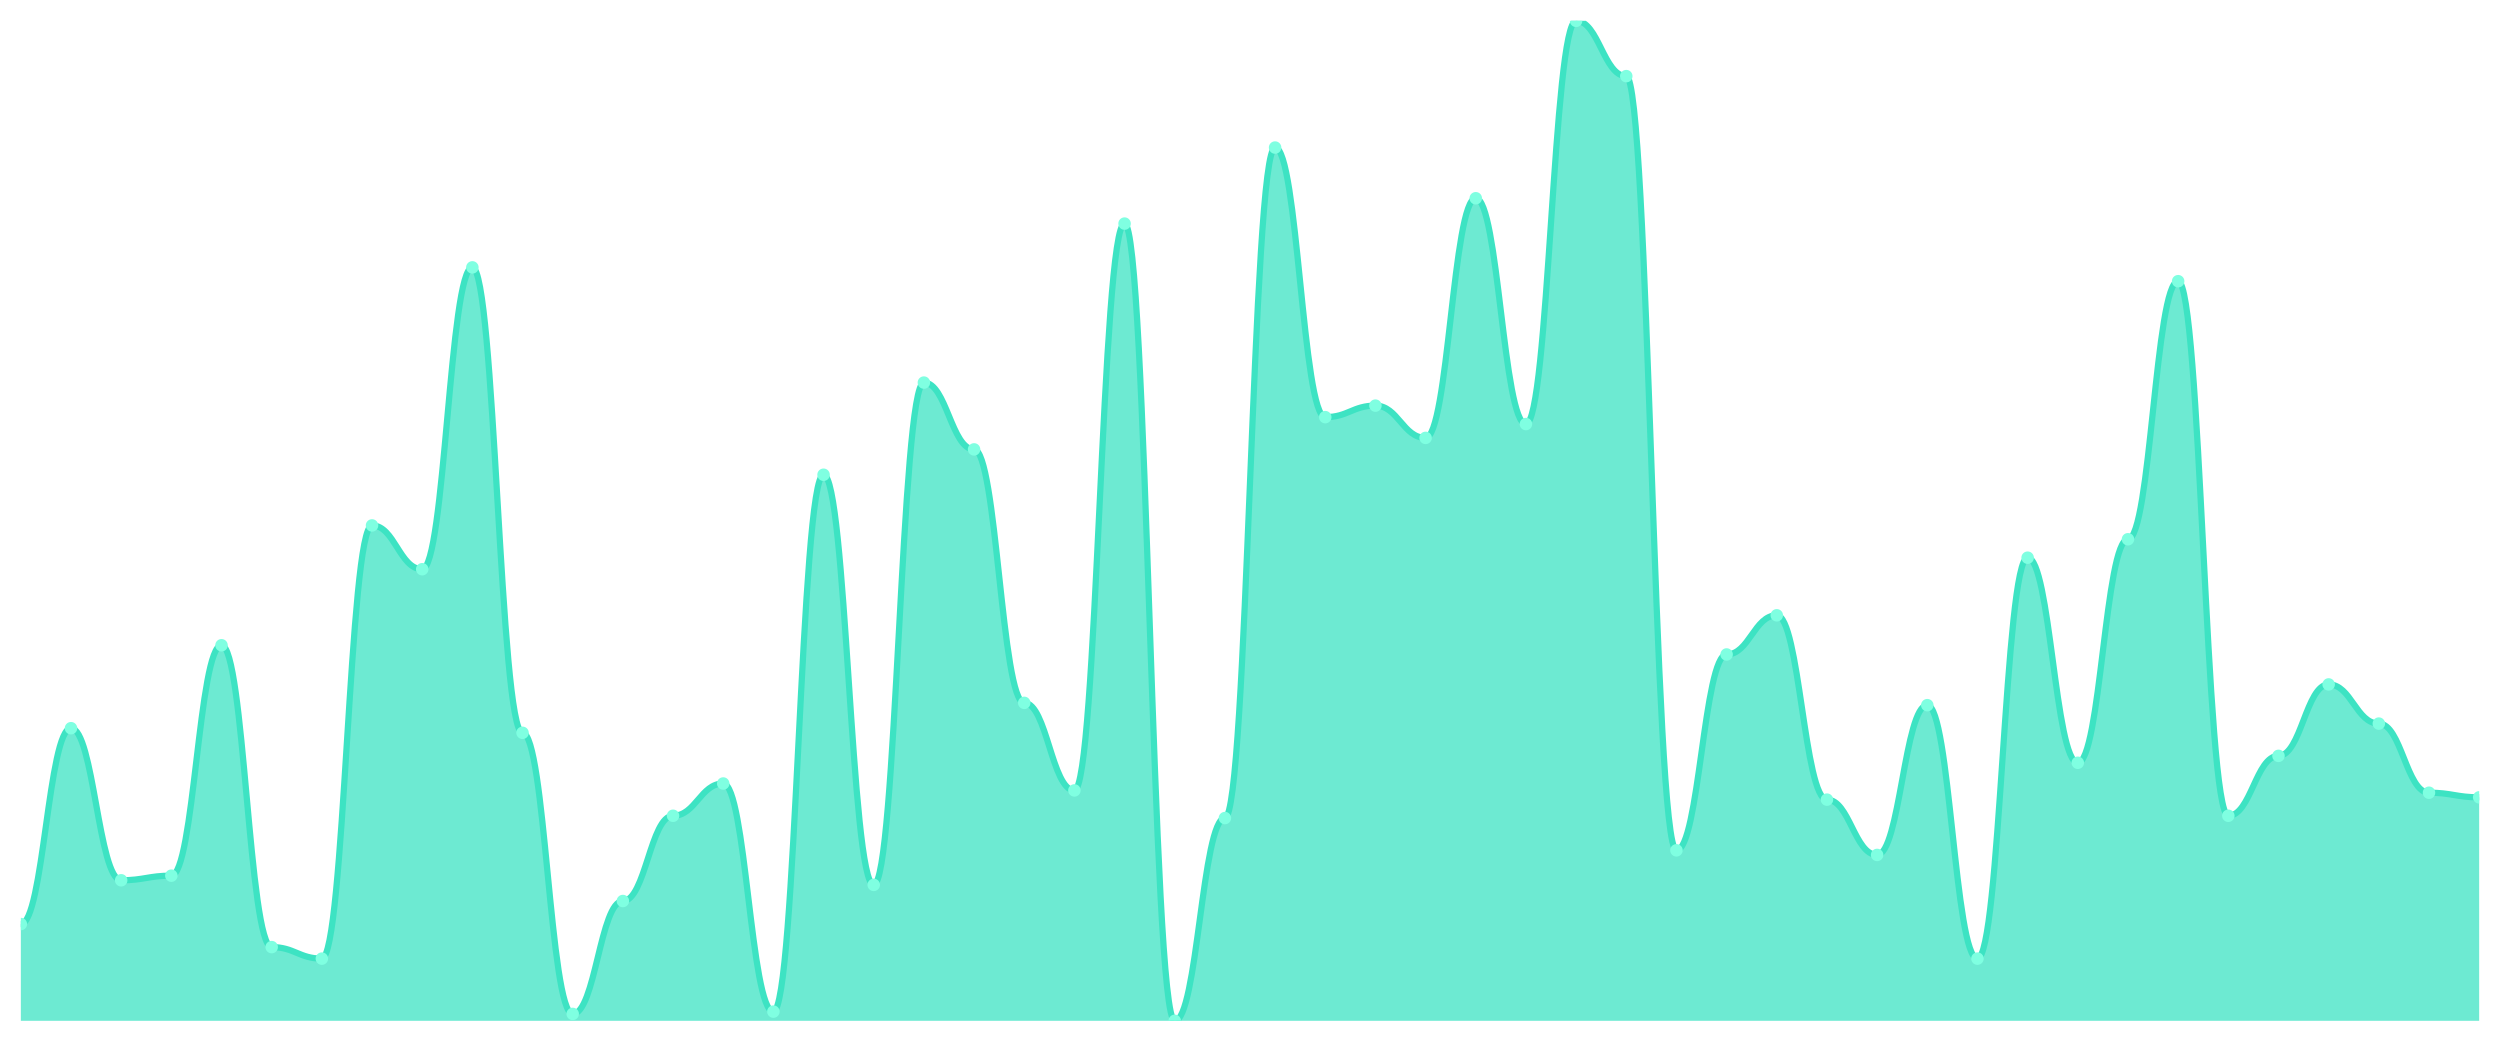
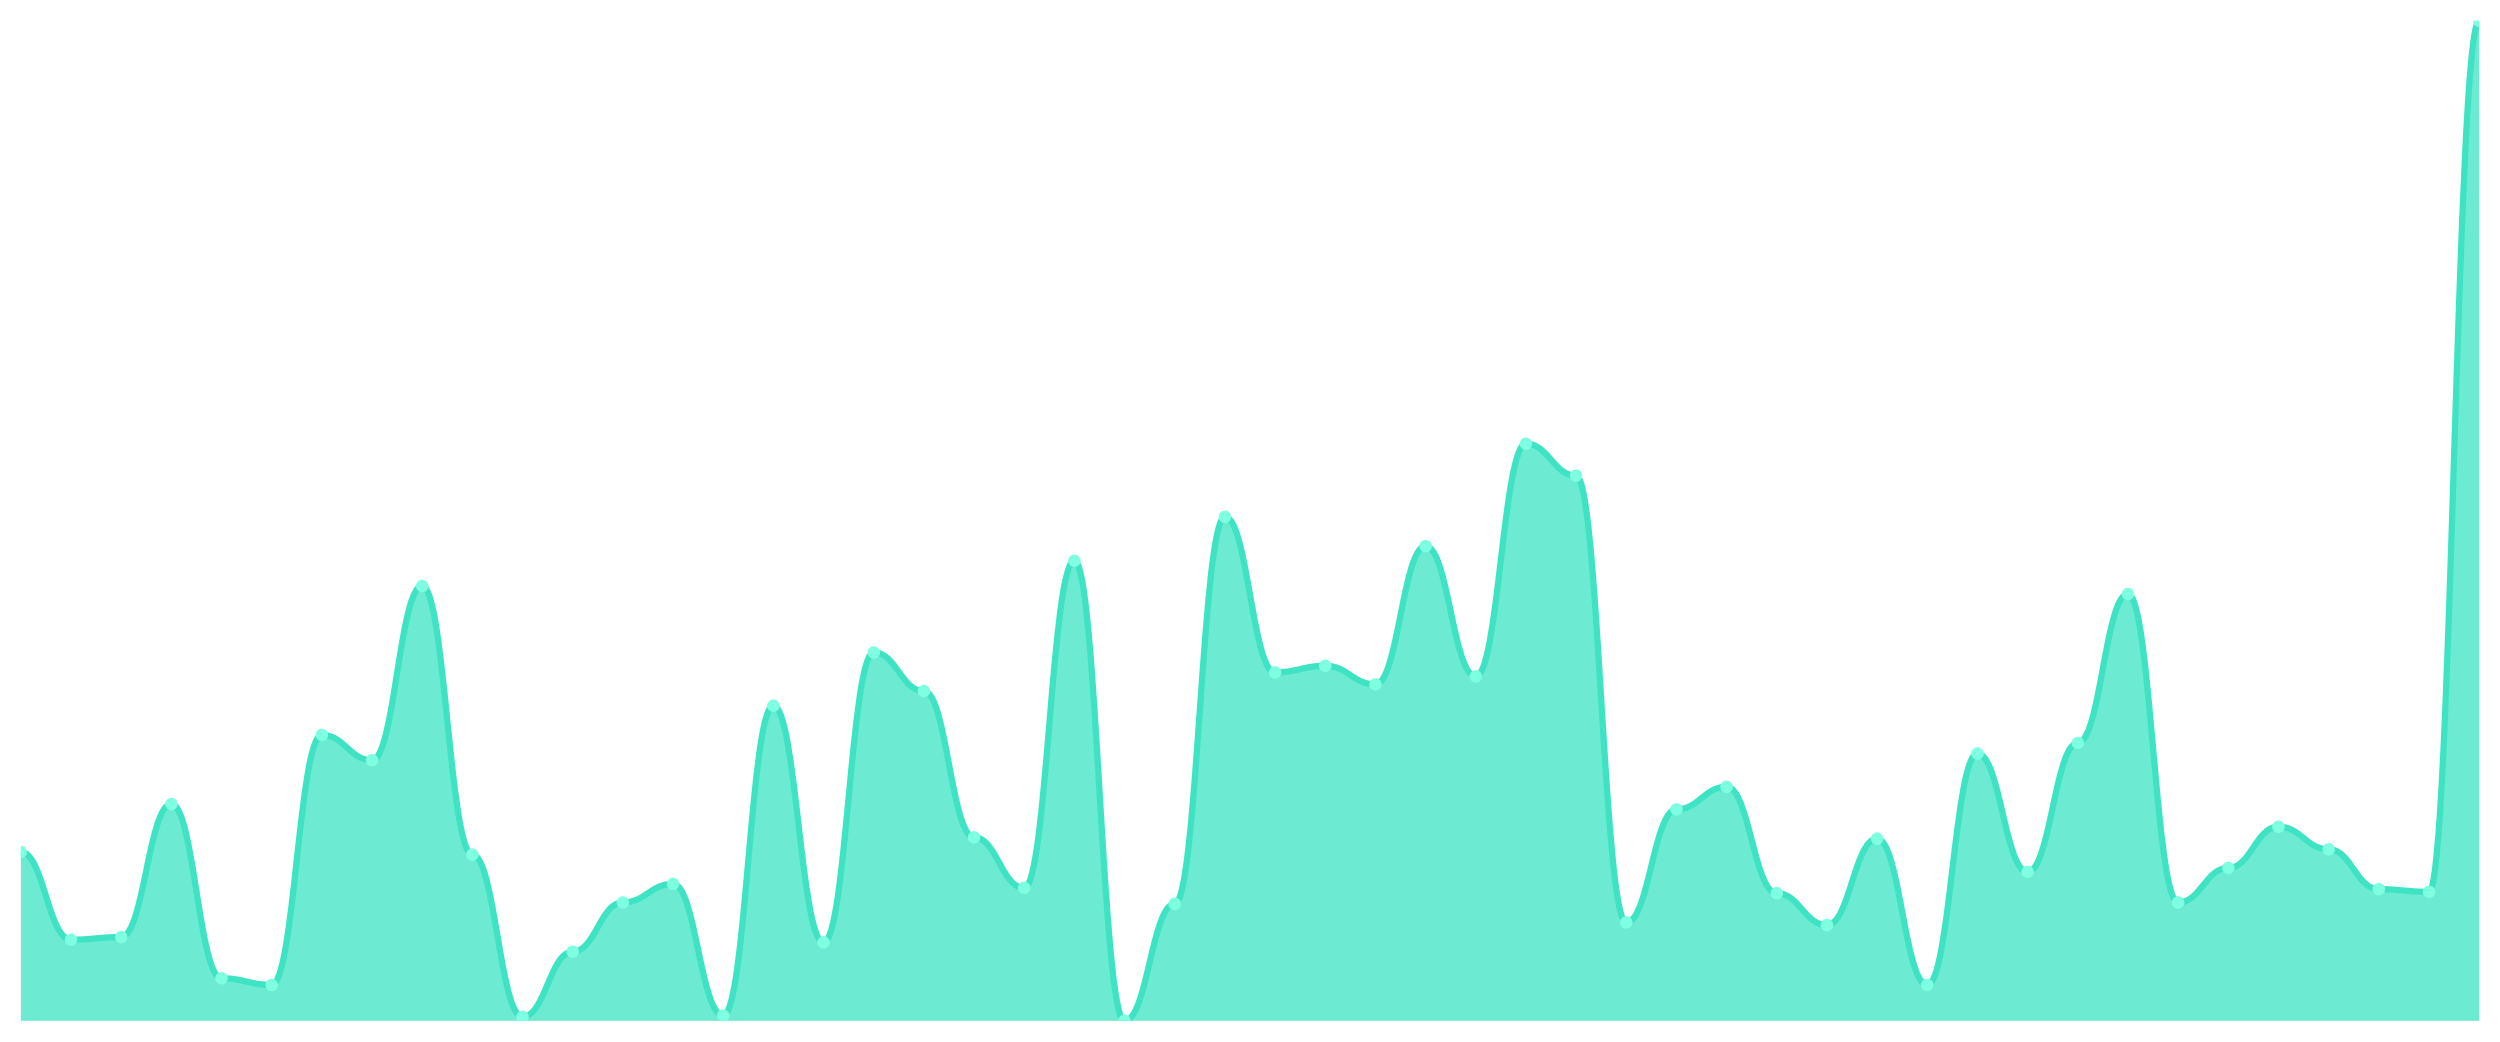
<svg xmlns="http://www.w3.org/2000/svg" viewBox="0 0 1200 500" width="1200" height="500">
  <defs>
    <clipPath id="c">
      <rect x="10" y="10" width="1180" height="480" />
    </clipPath>
  </defs>
  <rect width="1200" height="500" fill="none" />
  <g clip-path="url(#c)">
-     <path d="M 10,490 L 10,443.548 C 20.837,443.548 23.245,349.539 34.082,349.539 C 44.918,349.539 47.327,422.535 58.163,422.535 C 69,422.535 71.408,420.323 82.245,420.323 C 93.082,420.323 95.49,309.724 106.327,309.724 C 117.163,309.724 119.571,454.608 130.408,454.608 C 141.245,454.608 143.653,460.138 154.49,460.138 C 165.327,460.138 167.735,252.212 178.571,252.212 C 189.408,252.212 191.816,273.226 202.653,273.226 C 213.49,273.226 215.898,128.341 226.735,128.341 C 237.571,128.341 239.98,351.751 250.816,351.751 C 261.653,351.751 264.061,486.682 274.898,486.682 C 285.735,486.682 288.143,432.488 298.98,432.488 C 309.816,432.488 312.224,391.567 323.061,391.567 C 333.898,391.567 336.306,376.083 347.143,376.083 C 357.98,376.083 360.388,485.576 371.224,485.576 C 382.061,485.576 384.469,227.88 395.306,227.88 C 406.143,227.88 408.551,424.747 419.388,424.747 C 430.224,424.747 432.633,183.641 443.469,183.641 C 454.306,183.641 456.714,215.714 467.551,215.714 C 478.388,215.714 480.796,337.373 491.633,337.373 C 502.469,337.373 504.878,379.401 515.714,379.401 C 526.551,379.401 528.959,107.327 539.796,107.327 C 550.633,107.327 553.041,490 563.878,490 C 574.714,490 577.122,392.673 587.959,392.673 C 598.796,392.673 601.204,70.829 612.041,70.829 C 622.878,70.829 625.286,200.23 636.122,200.23 C 646.959,200.23 649.367,194.7 660.204,194.7 C 671.041,194.7 673.449,210.184 684.286,210.184 C 695.122,210.184 697.531,95.161 708.367,95.161 C 719.204,95.161 721.612,203.548 732.449,203.548 C 743.286,203.548 745.694,10 756.531,10 C 767.367,10 769.776,36.544 780.612,36.544 C 791.449,36.544 793.857,408.157 804.694,408.157 C 815.531,408.157 817.939,314.147 828.776,314.147 C 839.612,314.147 842.02,295.346 852.857,295.346 C 863.694,295.346 866.102,383.825 876.939,383.825 C 887.776,383.825 890.184,410.369 901.02,410.369 C 911.857,410.369 914.265,338.479 925.102,338.479 C 935.939,338.479 938.347,460.138 949.184,460.138 C 960.02,460.138 962.429,267.696 973.265,267.696 C 984.102,267.696 986.51,366.129 997.347,366.129 C 1008.184,366.129 1010.592,258.848 1021.429,258.848 C 1032.265,258.848 1034.673,134.977 1045.51,134.977 C 1056.347,134.977 1058.755,391.567 1069.592,391.567 C 1080.429,391.567 1082.837,362.811 1093.673,362.811 C 1104.51,362.811 1106.918,328.525 1117.755,328.525 C 1128.592,328.525 1131,347.327 1141.837,347.327 C 1152.673,347.327 1155.082,380.507 1165.918,380.507 C 1176.755,380.507 1179.163,382.719 1190,382.719 L 1190,490 Z" fill="rgba(61,227,195,0.75)" />
-     <path d="M 10,443.548 C 20.837,443.548 23.245,349.539 34.082,349.539 C 44.918,349.539 47.327,422.535 58.163,422.535 C 69,422.535 71.408,420.323 82.245,420.323 C 93.082,420.323 95.49,309.724 106.327,309.724 C 117.163,309.724 119.571,454.608 130.408,454.608 C 141.245,454.608 143.653,460.138 154.49,460.138 C 165.327,460.138 167.735,252.212 178.571,252.212 C 189.408,252.212 191.816,273.226 202.653,273.226 C 213.49,273.226 215.898,128.341 226.735,128.341 C 237.571,128.341 239.98,351.751 250.816,351.751 C 261.653,351.751 264.061,486.682 274.898,486.682 C 285.735,486.682 288.143,432.488 298.98,432.488 C 309.816,432.488 312.224,391.567 323.061,391.567 C 333.898,391.567 336.306,376.083 347.143,376.083 C 357.98,376.083 360.388,485.576 371.224,485.576 C 382.061,485.576 384.469,227.88 395.306,227.88 C 406.143,227.88 408.551,424.747 419.388,424.747 C 430.224,424.747 432.633,183.641 443.469,183.641 C 454.306,183.641 456.714,215.714 467.551,215.714 C 478.388,215.714 480.796,337.373 491.633,337.373 C 502.469,337.373 504.878,379.401 515.714,379.401 C 526.551,379.401 528.959,107.327 539.796,107.327 C 550.633,107.327 553.041,490 563.878,490 C 574.714,490 577.122,392.673 587.959,392.673 C 598.796,392.673 601.204,70.829 612.041,70.829 C 622.878,70.829 625.286,200.23 636.122,200.23 C 646.959,200.23 649.367,194.7 660.204,194.7 C 671.041,194.7 673.449,210.184 684.286,210.184 C 695.122,210.184 697.531,95.161 708.367,95.161 C 719.204,95.161 721.612,203.548 732.449,203.548 C 743.286,203.548 745.694,10 756.531,10 C 767.367,10 769.776,36.544 780.612,36.544 C 791.449,36.544 793.857,408.157 804.694,408.157 C 815.531,408.157 817.939,314.147 828.776,314.147 C 839.612,314.147 842.02,295.346 852.857,295.346 C 863.694,295.346 866.102,383.825 876.939,383.825 C 887.776,383.825 890.184,410.369 901.02,410.369 C 911.857,410.369 914.265,338.479 925.102,338.479 C 935.939,338.479 938.347,460.138 949.184,460.138 C 960.02,460.138 962.429,267.696 973.265,267.696 C 984.102,267.696 986.51,366.129 997.347,366.129 C 1008.184,366.129 1010.592,258.848 1021.429,258.848 C 1032.265,258.848 1034.673,134.977 1045.51,134.977 C 1056.347,134.977 1058.755,391.567 1069.592,391.567 C 1080.429,391.567 1082.837,362.811 1093.673,362.811 C 1104.51,362.811 1106.918,328.525 1117.755,328.525 C 1128.592,328.525 1131,347.327 1141.837,347.327 C 1152.673,347.327 1155.082,380.507 1165.918,380.507 C 1176.755,380.507 1179.163,382.719 1190,382.719" fill="none" stroke="#3de3c3" stroke-width="3" stroke-linecap="round" stroke-linejoin="round" />
-     <circle cx="10" cy="443.548" r="3" fill="#7fffe1" />
-     <circle cx="34.082" cy="349.539" r="3" fill="#7fffe1" />
-     <circle cx="58.163" cy="422.535" r="3" fill="#7fffe1" />
-     <circle cx="82.245" cy="420.323" r="3" fill="#7fffe1" />
-     <circle cx="106.327" cy="309.724" r="3" fill="#7fffe1" />
-     <circle cx="130.408" cy="454.608" r="3" fill="#7fffe1" />
-     <circle cx="154.49" cy="460.138" r="3" fill="#7fffe1" />
-     <circle cx="178.571" cy="252.212" r="3" fill="#7fffe1" />
-     <circle cx="202.653" cy="273.226" r="3" fill="#7fffe1" />
-     <circle cx="226.735" cy="128.341" r="3" fill="#7fffe1" />
-     <circle cx="250.816" cy="351.751" r="3" fill="#7fffe1" />
-     <circle cx="274.898" cy="486.682" r="3" fill="#7fffe1" />
-     <circle cx="298.98" cy="432.488" r="3" fill="#7fffe1" />
-     <circle cx="323.061" cy="391.567" r="3" fill="#7fffe1" />
-     <circle cx="347.143" cy="376.083" r="3" fill="#7fffe1" />
-     <circle cx="371.224" cy="485.576" r="3" fill="#7fffe1" />
-     <circle cx="395.306" cy="227.88" r="3" fill="#7fffe1" />
-     <circle cx="419.388" cy="424.747" r="3" fill="#7fffe1" />
-     <circle cx="443.469" cy="183.641" r="3" fill="#7fffe1" />
-     <circle cx="467.551" cy="215.714" r="3" fill="#7fffe1" />
-     <circle cx="491.633" cy="337.373" r="3" fill="#7fffe1" />
-     <circle cx="515.714" cy="379.401" r="3" fill="#7fffe1" />
-     <circle cx="539.796" cy="107.327" r="3" fill="#7fffe1" />
-     <circle cx="563.878" cy="490" r="3" fill="#7fffe1" />
-     <circle cx="587.959" cy="392.673" r="3" fill="#7fffe1" />
-     <circle cx="612.041" cy="70.829" r="3" fill="#7fffe1" />
-     <circle cx="636.122" cy="200.23" r="3" fill="#7fffe1" />
-     <circle cx="660.204" cy="194.7" r="3" fill="#7fffe1" />
-     <circle cx="684.286" cy="210.184" r="3" fill="#7fffe1" />
-     <circle cx="708.367" cy="95.161" r="3" fill="#7fffe1" />
-     <circle cx="732.449" cy="203.548" r="3" fill="#7fffe1" />
-     <circle cx="756.531" cy="10" r="3" fill="#7fffe1" />
-     <circle cx="780.612" cy="36.544" r="3" fill="#7fffe1" />
-     <circle cx="804.694" cy="408.157" r="3" fill="#7fffe1" />
-     <circle cx="828.776" cy="314.147" r="3" fill="#7fffe1" />
-     <circle cx="852.857" cy="295.346" r="3" fill="#7fffe1" />
-     <circle cx="876.939" cy="383.825" r="3" fill="#7fffe1" />
-     <circle cx="901.02" cy="410.369" r="3" fill="#7fffe1" />
-     <circle cx="925.102" cy="338.479" r="3" fill="#7fffe1" />
-     <circle cx="949.184" cy="460.138" r="3" fill="#7fffe1" />
-     <circle cx="973.265" cy="267.696" r="3" fill="#7fffe1" />
-     <circle cx="997.347" cy="366.129" r="3" fill="#7fffe1" />
-     <circle cx="1021.429" cy="258.848" r="3" fill="#7fffe1" />
-     <circle cx="1045.51" cy="134.977" r="3" fill="#7fffe1" />
-     <circle cx="1069.592" cy="391.567" r="3" fill="#7fffe1" />
-     <circle cx="1093.673" cy="362.811" r="3" fill="#7fffe1" />
-     <circle cx="1117.755" cy="328.525" r="3" fill="#7fffe1" />
-     <circle cx="1141.837" cy="347.327" r="3" fill="#7fffe1" />
-     <circle cx="1165.918" cy="380.507" r="3" fill="#7fffe1" />
-     <circle cx="1190" cy="382.719" r="3" fill="#7fffe1" />
+     <path d="M 10,490 L 10,408.936 C 20.837,408.936 23.245,451.064 34.082,451.064 C 44.918,451.064 47.327,449.787 58.163,449.787 C 69,449.787 71.408,385.957 82.245,385.957 C 93.082,385.957 95.49,469.574 106.327,469.574 C 117.163,469.574 119.571,472.766 130.408,472.766 C 141.245,472.766 143.653,352.766 154.49,352.766 C 165.327,352.766 167.735,364.894 178.571,364.894 C 189.408,364.894 191.816,281.277 202.653,281.277 C 213.49,281.277 215.898,410.213 226.735,410.213 C 237.571,410.213 239.98,488.085 250.816,488.085 C 261.653,488.085 264.061,456.809 274.898,456.809 C 285.735,456.809 288.143,433.191 298.98,433.191 C 309.816,433.191 312.224,424.255 323.061,424.255 C 333.898,424.255 336.306,487.447 347.143,487.447 C 357.98,487.447 360.388,338.723 371.224,338.723 C 382.061,338.723 384.469,452.34 395.306,452.34 C 406.143,452.34 408.551,313.191 419.388,313.191 C 430.224,313.191 432.633,331.702 443.469,331.702 C 454.306,331.702 456.714,401.915 467.551,401.915 C 478.388,401.915 480.796,426.17 491.633,426.17 C 502.469,426.17 504.878,269.149 515.714,269.149 C 526.551,269.149 528.959,490 539.796,490 C 550.633,490 553.041,433.83 563.878,433.83 C 574.714,433.83 577.122,248.085 587.959,248.085 C 598.796,248.085 601.204,322.766 612.041,322.766 C 622.878,322.766 625.286,319.574 636.122,319.574 C 646.959,319.574 649.367,328.511 660.204,328.511 C 671.041,328.511 673.449,262.128 684.286,262.128 C 695.122,262.128 697.531,324.681 708.367,324.681 C 719.204,324.681 721.612,212.979 732.449,212.979 C 743.286,212.979 745.694,228.298 756.531,228.298 C 767.367,228.298 769.776,442.766 780.612,442.766 C 791.449,442.766 793.857,388.511 804.694,388.511 C 815.531,388.511 817.939,377.66 828.776,377.66 C 839.612,377.66 842.02,428.723 852.857,428.723 C 863.694,428.723 866.102,444.043 876.939,444.043 C 887.776,444.043 890.184,402.553 901.02,402.553 C 911.857,402.553 914.265,472.766 925.102,472.766 C 935.939,472.766 938.347,361.702 949.184,361.702 C 960.02,361.702 962.429,418.511 973.265,418.511 C 984.102,418.511 986.51,356.596 997.347,356.596 C 1008.184,356.596 1010.592,285.106 1021.429,285.106 C 1032.265,285.106 1034.673,433.191 1045.51,433.191 C 1056.347,433.191 1058.755,416.596 1069.592,416.596 C 1080.429,416.596 1082.837,396.809 1093.673,396.809 C 1104.51,396.809 1106.918,407.66 1117.755,407.66 C 1128.592,407.66 1131,426.809 1141.837,426.809 C 1152.673,426.809 1155.082,428.085 1165.918,428.085 C 1176.755,428.085 1179.163,10 1190,10 L 1190,490 Z" fill="rgba(61,227,195,0.75)" />
+     <path d="M 10,408.936 C 20.837,408.936 23.245,451.064 34.082,451.064 C 44.918,451.064 47.327,449.787 58.163,449.787 C 69,449.787 71.408,385.957 82.245,385.957 C 93.082,385.957 95.49,469.574 106.327,469.574 C 117.163,469.574 119.571,472.766 130.408,472.766 C 141.245,472.766 143.653,352.766 154.49,352.766 C 165.327,352.766 167.735,364.894 178.571,364.894 C 189.408,364.894 191.816,281.277 202.653,281.277 C 213.49,281.277 215.898,410.213 226.735,410.213 C 237.571,410.213 239.98,488.085 250.816,488.085 C 261.653,488.085 264.061,456.809 274.898,456.809 C 285.735,456.809 288.143,433.191 298.98,433.191 C 309.816,433.191 312.224,424.255 323.061,424.255 C 333.898,424.255 336.306,487.447 347.143,487.447 C 357.98,487.447 360.388,338.723 371.224,338.723 C 382.061,338.723 384.469,452.34 395.306,452.34 C 406.143,452.34 408.551,313.191 419.388,313.191 C 430.224,313.191 432.633,331.702 443.469,331.702 C 454.306,331.702 456.714,401.915 467.551,401.915 C 478.388,401.915 480.796,426.17 491.633,426.17 C 502.469,426.17 504.878,269.149 515.714,269.149 C 526.551,269.149 528.959,490 539.796,490 C 550.633,490 553.041,433.83 563.878,433.83 C 574.714,433.83 577.122,248.085 587.959,248.085 C 598.796,248.085 601.204,322.766 612.041,322.766 C 622.878,322.766 625.286,319.574 636.122,319.574 C 646.959,319.574 649.367,328.511 660.204,328.511 C 671.041,328.511 673.449,262.128 684.286,262.128 C 695.122,262.128 697.531,324.681 708.367,324.681 C 719.204,324.681 721.612,212.979 732.449,212.979 C 743.286,212.979 745.694,228.298 756.531,228.298 C 767.367,228.298 769.776,442.766 780.612,442.766 C 791.449,442.766 793.857,388.511 804.694,388.511 C 815.531,388.511 817.939,377.66 828.776,377.66 C 839.612,377.66 842.02,428.723 852.857,428.723 C 863.694,428.723 866.102,444.043 876.939,444.043 C 887.776,444.043 890.184,402.553 901.02,402.553 C 911.857,402.553 914.265,472.766 925.102,472.766 C 935.939,472.766 938.347,361.702 949.184,361.702 C 960.02,361.702 962.429,418.511 973.265,418.511 C 984.102,418.511 986.51,356.596 997.347,356.596 C 1008.184,356.596 1010.592,285.106 1021.429,285.106 C 1032.265,285.106 1034.673,433.191 1045.51,433.191 C 1056.347,433.191 1058.755,416.596 1069.592,416.596 C 1080.429,416.596 1082.837,396.809 1093.673,396.809 C 1104.51,396.809 1106.918,407.66 1117.755,407.66 C 1128.592,407.66 1131,426.809 1141.837,426.809 C 1152.673,426.809 1155.082,428.085 1165.918,428.085 C 1176.755,428.085 1179.163,10 1190,10" fill="none" stroke="#3de3c3" stroke-width="3" stroke-linecap="round" stroke-linejoin="round" />
+     <circle cx="10" cy="408.936" r="3" fill="#7fffe1" />
+     <circle cx="34.082" cy="451.064" r="3" fill="#7fffe1" />
+     <circle cx="58.163" cy="449.787" r="3" fill="#7fffe1" />
+     <circle cx="82.245" cy="385.957" r="3" fill="#7fffe1" />
+     <circle cx="106.327" cy="469.574" r="3" fill="#7fffe1" />
+     <circle cx="130.408" cy="472.766" r="3" fill="#7fffe1" />
+     <circle cx="154.49" cy="352.766" r="3" fill="#7fffe1" />
+     <circle cx="178.571" cy="364.894" r="3" fill="#7fffe1" />
+     <circle cx="202.653" cy="281.277" r="3" fill="#7fffe1" />
+     <circle cx="226.735" cy="410.213" r="3" fill="#7fffe1" />
+     <circle cx="250.816" cy="488.085" r="3" fill="#7fffe1" />
+     <circle cx="274.898" cy="456.809" r="3" fill="#7fffe1" />
+     <circle cx="298.98" cy="433.191" r="3" fill="#7fffe1" />
+     <circle cx="323.061" cy="424.255" r="3" fill="#7fffe1" />
+     <circle cx="347.143" cy="487.447" r="3" fill="#7fffe1" />
+     <circle cx="371.224" cy="338.723" r="3" fill="#7fffe1" />
+     <circle cx="395.306" cy="452.34" r="3" fill="#7fffe1" />
+     <circle cx="419.388" cy="313.191" r="3" fill="#7fffe1" />
+     <circle cx="443.469" cy="331.702" r="3" fill="#7fffe1" />
+     <circle cx="467.551" cy="401.915" r="3" fill="#7fffe1" />
+     <circle cx="491.633" cy="426.17" r="3" fill="#7fffe1" />
+     <circle cx="515.714" cy="269.149" r="3" fill="#7fffe1" />
+     <circle cx="539.796" cy="490" r="3" fill="#7fffe1" />
+     <circle cx="563.878" cy="433.83" r="3" fill="#7fffe1" />
+     <circle cx="587.959" cy="248.085" r="3" fill="#7fffe1" />
+     <circle cx="612.041" cy="322.766" r="3" fill="#7fffe1" />
+     <circle cx="636.122" cy="319.574" r="3" fill="#7fffe1" />
+     <circle cx="660.204" cy="328.511" r="3" fill="#7fffe1" />
+     <circle cx="684.286" cy="262.128" r="3" fill="#7fffe1" />
+     <circle cx="708.367" cy="324.681" r="3" fill="#7fffe1" />
+     <circle cx="732.449" cy="212.979" r="3" fill="#7fffe1" />
+     <circle cx="756.531" cy="228.298" r="3" fill="#7fffe1" />
+     <circle cx="780.612" cy="442.766" r="3" fill="#7fffe1" />
+     <circle cx="804.694" cy="388.511" r="3" fill="#7fffe1" />
+     <circle cx="828.776" cy="377.66" r="3" fill="#7fffe1" />
+     <circle cx="852.857" cy="428.723" r="3" fill="#7fffe1" />
+     <circle cx="876.939" cy="444.043" r="3" fill="#7fffe1" />
+     <circle cx="901.02" cy="402.553" r="3" fill="#7fffe1" />
+     <circle cx="925.102" cy="472.766" r="3" fill="#7fffe1" />
+     <circle cx="949.184" cy="361.702" r="3" fill="#7fffe1" />
+     <circle cx="973.265" cy="418.511" r="3" fill="#7fffe1" />
+     <circle cx="997.347" cy="356.596" r="3" fill="#7fffe1" />
+     <circle cx="1021.429" cy="285.106" r="3" fill="#7fffe1" />
+     <circle cx="1045.51" cy="433.191" r="3" fill="#7fffe1" />
+     <circle cx="1069.592" cy="416.596" r="3" fill="#7fffe1" />
+     <circle cx="1093.673" cy="396.809" r="3" fill="#7fffe1" />
+     <circle cx="1117.755" cy="407.66" r="3" fill="#7fffe1" />
+     <circle cx="1141.837" cy="426.809" r="3" fill="#7fffe1" />
+     <circle cx="1165.918" cy="428.085" r="3" fill="#7fffe1" />
+     <circle cx="1190" cy="10" r="3" fill="#7fffe1" />
  </g>
</svg>
